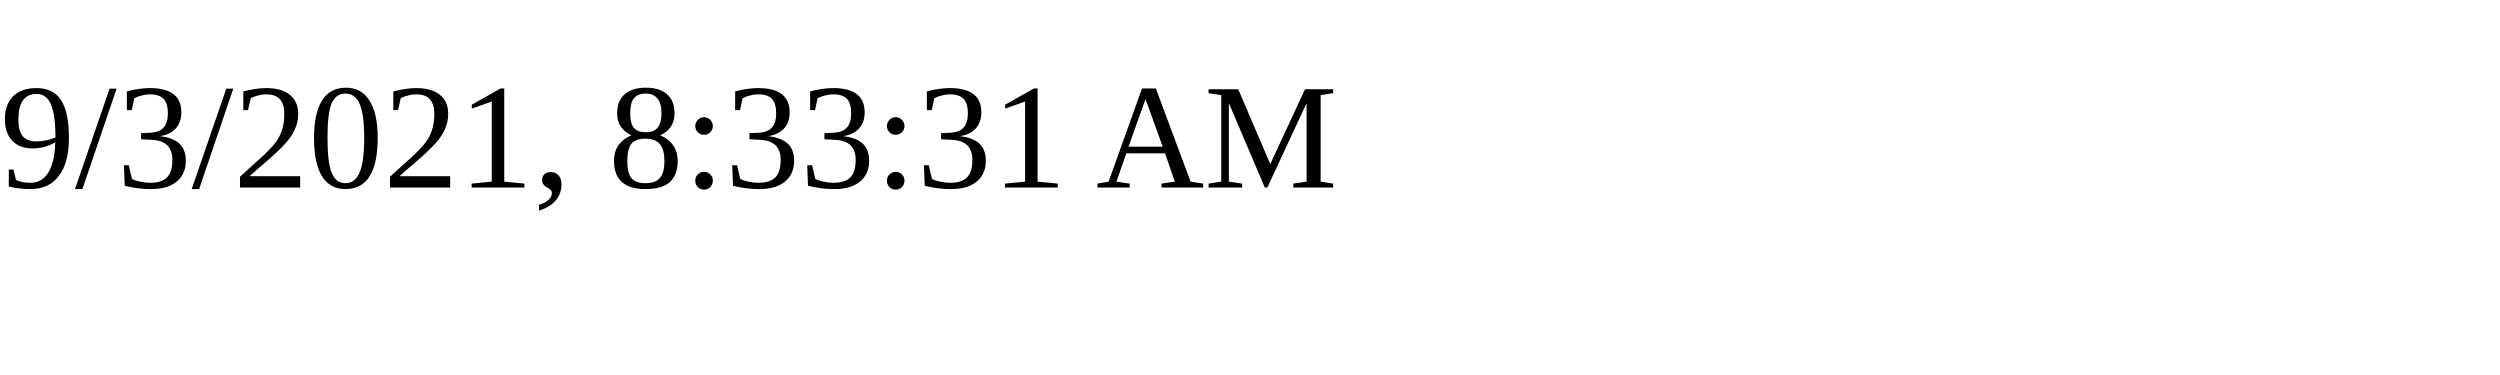
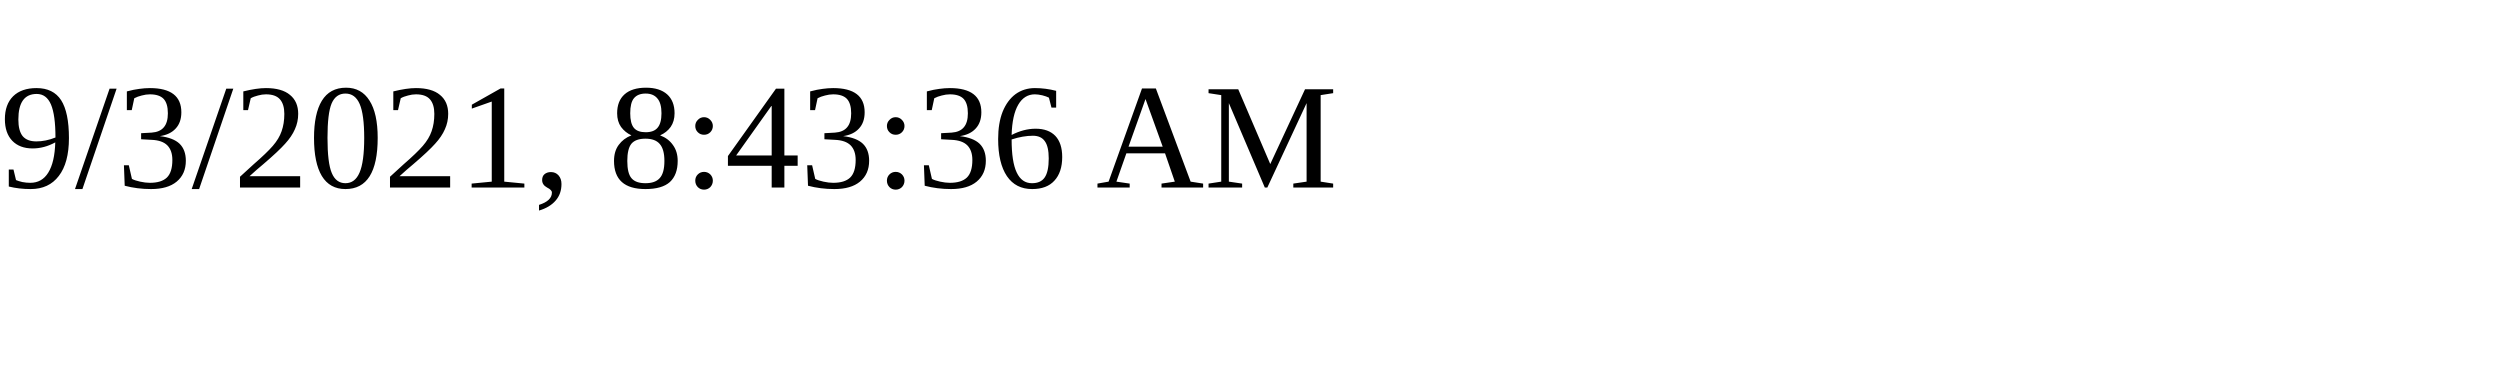
<svg xmlns="http://www.w3.org/2000/svg" height="30" width="200">
-   <text x="0" y="15">9/3/2021, 8:33:31 AM</text>
+   <text x="0" y="15">9/3/2021, 8:43:36 AM</text>
</svg>
